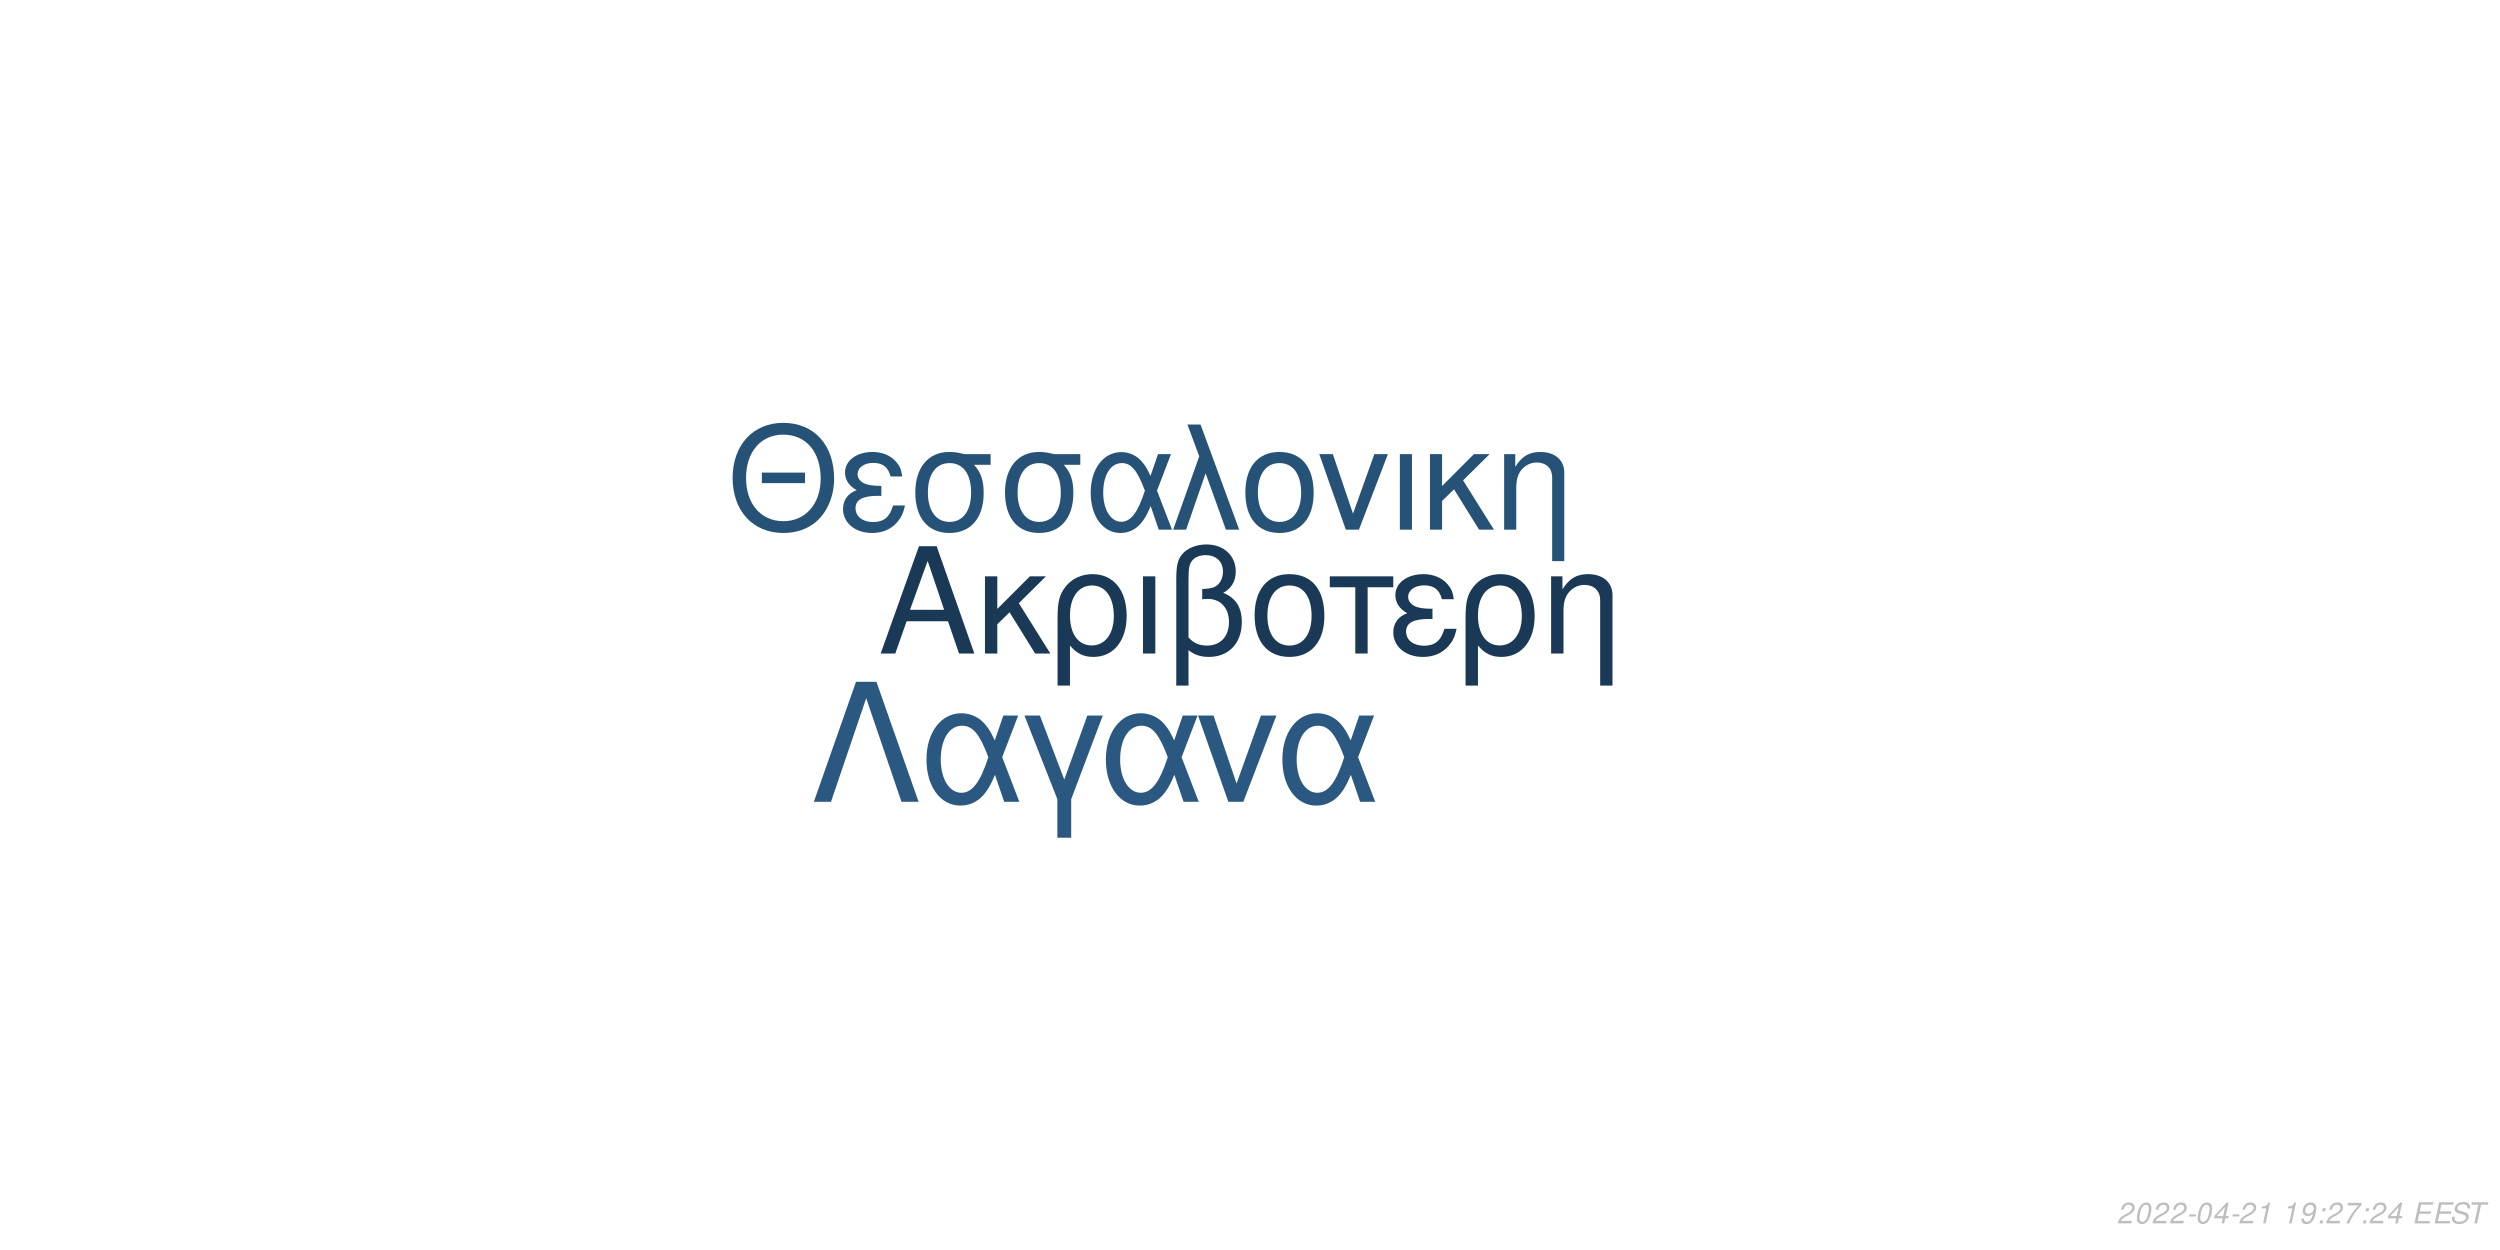
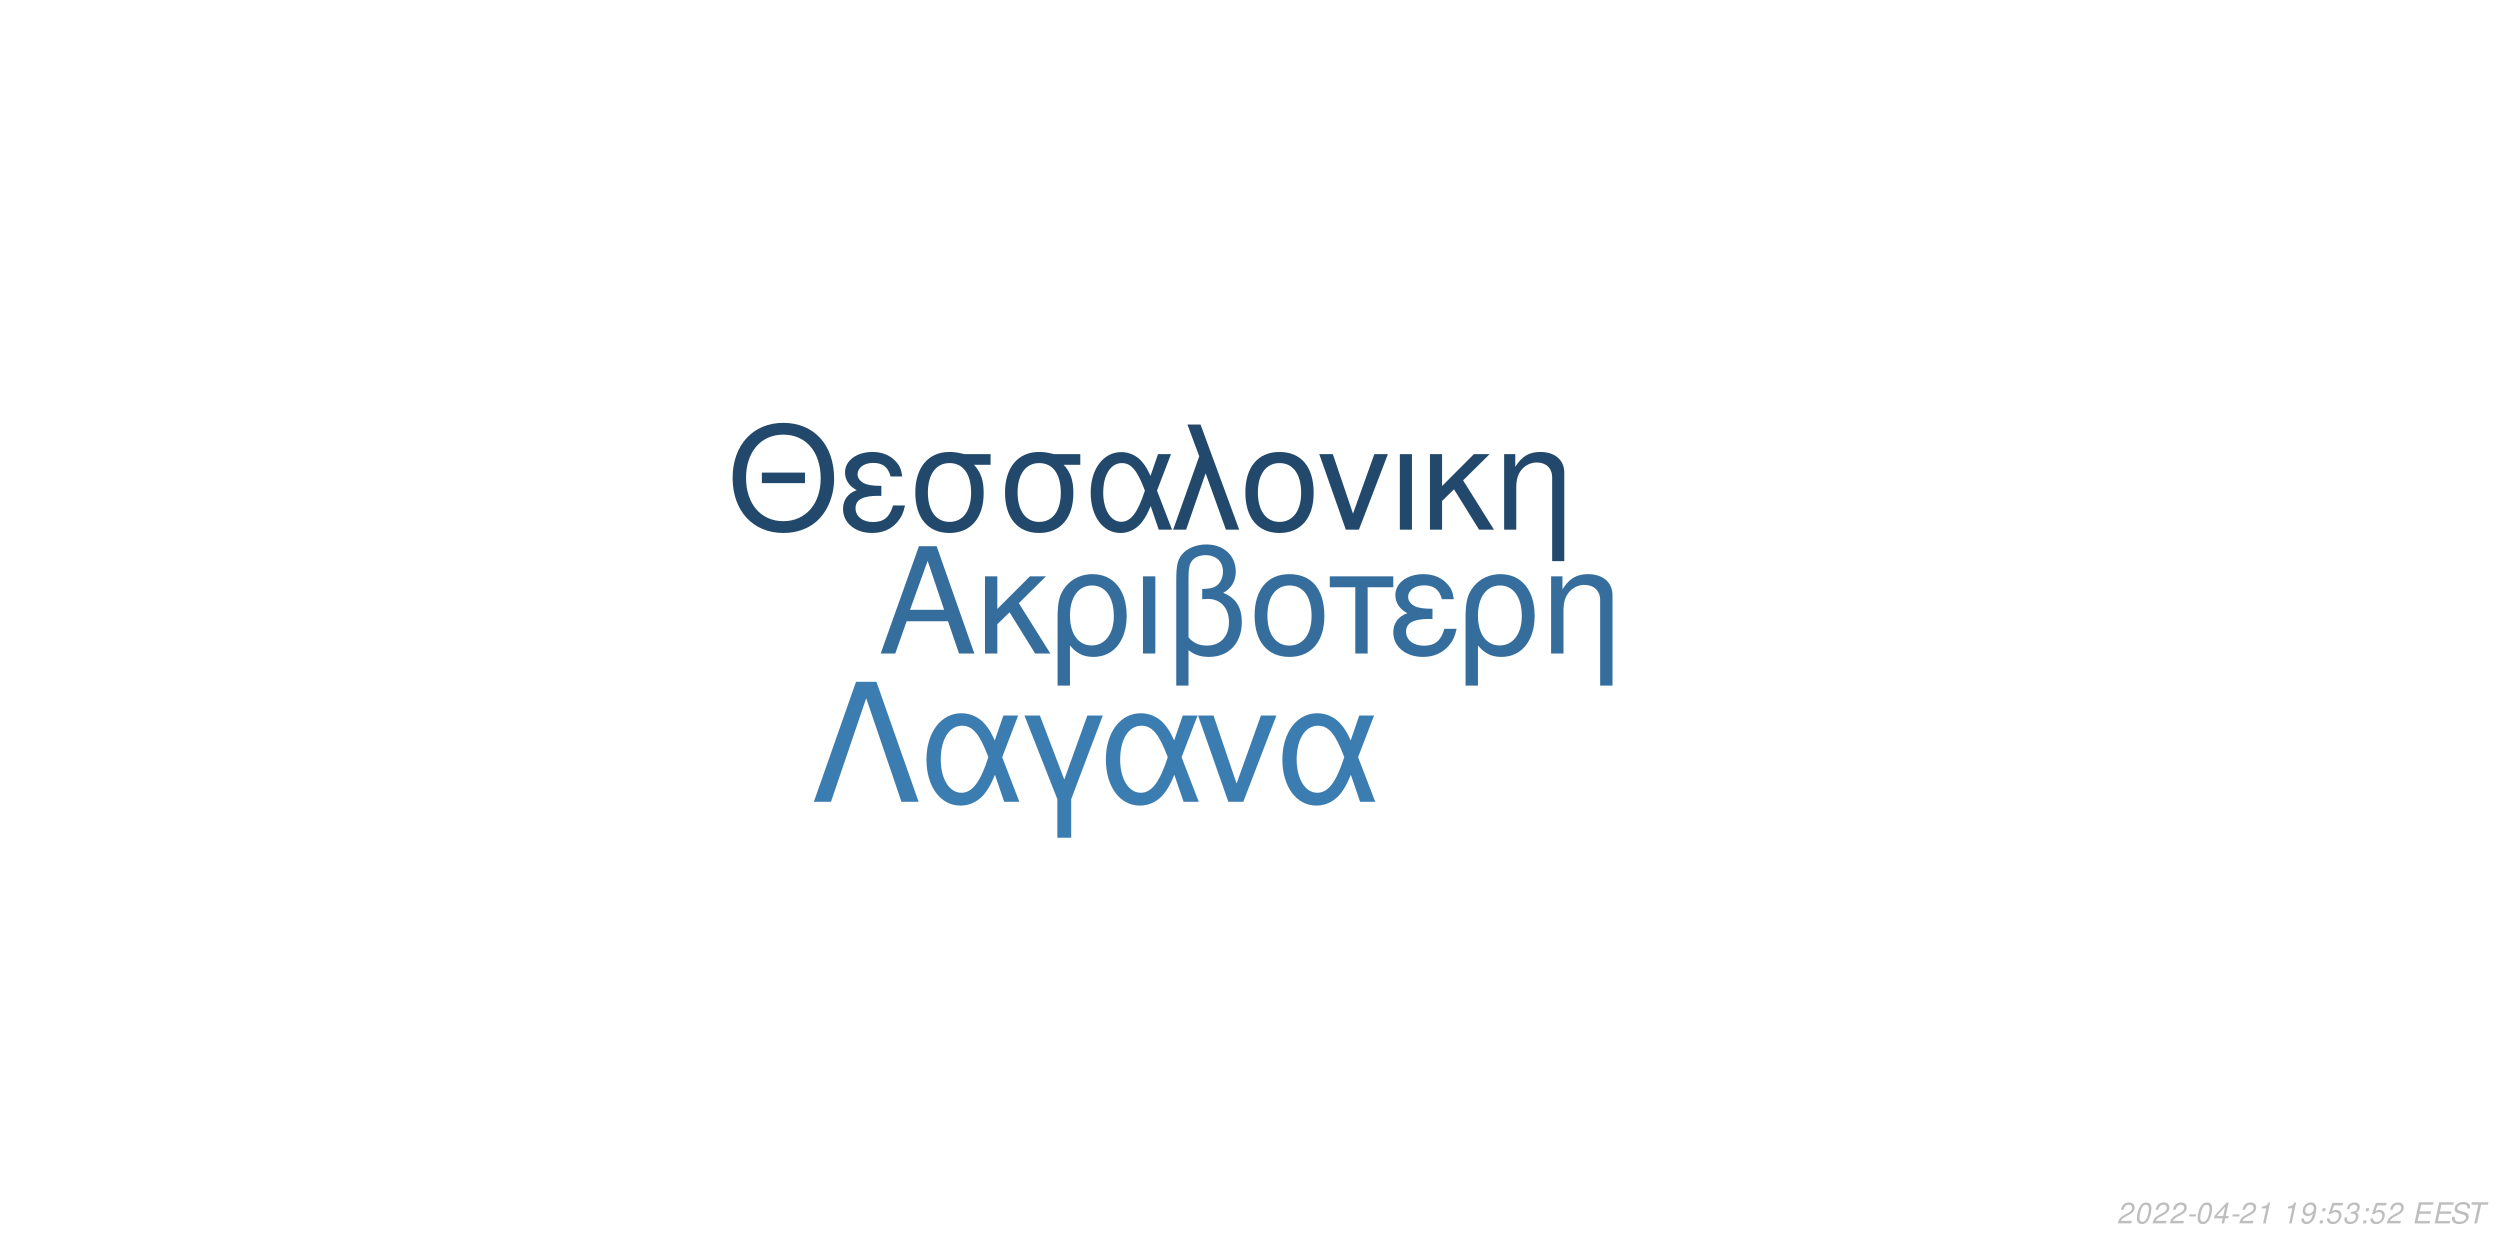
<svg xmlns="http://www.w3.org/2000/svg" xmlns:xlink="http://www.w3.org/1999/xlink" width="864pt" height="432pt" viewBox="0 0 864 432" version="1.1">
  <defs>
    <g>
      <symbol overflow="visible" id="glyph0-0">
        <path style="stroke:none;" d="" />
      </symbol>
      <symbol overflow="visible" id="glyph0-1">
        <path style="stroke:none;" d="M 24.125 -11.141 L 27.938 0 L 33.234 0 L 20.203 -37.094 L 14.094 -37.094 L 0.859 0 L 5.906 0 L 9.828 -11.141 Z M 22.797 -15.109 L 11 -15.109 L 17.094 -32.016 Z M 22.797 -15.109 " />
      </symbol>
      <symbol overflow="visible" id="glyph0-2">
        <path style="stroke:none;" d="M 7.172 -15.422 L 7.172 -26.672 L 2.906 -26.672 L 2.906 0 L 7.172 0 L 7.172 -10.125 L 11.406 -14.25 L 20.25 0 L 25.5 0 L 14.609 -17.406 L 23.969 -26.672 L 18.422 -26.672 Z M 7.172 -15.422 " />
      </symbol>
      <symbol overflow="visible" id="glyph0-3">
        <path style="stroke:none;" d="M 3 11.094 L 7.281 11.094 L 7.281 -2.797 C 9.516 -0.047 11.953 1.172 15.375 1.172 C 22.344 1.172 26.875 -4.422 26.875 -13.031 C 26.875 -21.891 22.297 -27.438 15.062 -27.438 C 11.297 -27.438 7.984 -25.906 5.797 -23.156 C 3.672 -20.516 3 -17.969 3 -12.359 Z M 14.906 -23.516 C 19.547 -23.516 22.438 -19.438 22.438 -12.922 C 22.438 -6.812 19.391 -2.797 14.812 -2.797 C 10.172 -2.797 7.281 -6.766 7.281 -13.125 C 7.281 -19.484 10.234 -23.516 14.906 -23.516 Z M 14.906 -23.516 " />
      </symbol>
      <symbol overflow="visible" id="glyph0-4">
        <path style="stroke:none;" d="M 3.516 0 L 7.781 0 L 7.781 -26.672 L 3.516 -26.672 Z M 3.516 0 " />
      </symbol>
      <symbol overflow="visible" id="glyph0-5">
        <path style="stroke:none;" d="M 4.016 11.094 L 8.25 11.094 L 8.25 -1.172 C 10.172 0.406 12.422 1.172 15.312 1.172 C 22.188 1.172 26.672 -3.609 26.672 -10.891 C 26.672 -15.984 24.578 -19.234 20.25 -20.969 C 23.109 -22.547 24.578 -25.031 24.578 -28.344 C 24.578 -33.844 20.406 -37.703 14.453 -37.703 C 10.938 -37.703 7.734 -36.391 6 -34.25 C 4.484 -32.422 4.016 -30.328 4.016 -25.391 Z M 8.25 -25.656 C 8.25 -29.359 8.5 -30.844 9.469 -32.062 C 10.375 -33.281 12.156 -34 14.094 -34 C 17.812 -34 20.156 -31.812 20.156 -28.297 C 20.156 -25.953 18.984 -23.812 17.297 -23.047 C 16.281 -22.547 15.469 -22.438 12.984 -22.297 L 12.984 -18.781 C 13.734 -18.828 14.344 -18.875 14.969 -18.875 C 19.344 -18.875 22.234 -15.719 22.234 -10.891 C 22.234 -5.906 19.281 -2.75 14.656 -2.75 C 11.953 -2.75 9.922 -3.609 8.25 -5.594 Z M 8.25 -25.656 " />
      </symbol>
      <symbol overflow="visible" id="glyph0-6">
        <path style="stroke:none;" d="M 14.094 -27.438 C 6.562 -27.438 2.094 -22.094 2.094 -13.125 C 2.094 -4.125 6.562 1.172 14.141 1.172 C 21.672 1.172 26.203 -4.172 26.203 -12.922 C 26.203 -22.188 21.828 -27.438 14.094 -27.438 Z M 14.141 -23.516 C 18.938 -23.516 21.781 -19.594 21.781 -12.984 C 21.781 -6.672 18.828 -2.75 14.141 -2.75 C 9.422 -2.75 6.516 -6.672 6.516 -13.125 C 6.516 -19.594 9.422 -23.516 14.141 -23.516 Z M 14.141 -23.516 " />
      </symbol>
      <symbol overflow="visible" id="glyph0-7">
        <path style="stroke:none;" d="M 7.891 0 L 12.156 0 L 12.156 -22.906 L 21.016 -22.906 L 21.016 -26.672 L -0.922 -26.672 L -0.922 -22.906 L 7.891 -22.906 Z M 7.891 0 " />
      </symbol>
      <symbol overflow="visible" id="glyph0-8">
        <path style="stroke:none;" d="M 14.562 -15.469 C 11.344 -15.469 9.562 -15.781 8.297 -16.438 C 6.922 -17.203 6.156 -18.328 6.156 -19.547 C 6.156 -21.891 8.453 -23.562 11.656 -23.562 C 15.062 -23.562 16.953 -22.094 17.812 -18.781 L 21.938 -18.781 C 21.578 -21.266 21.062 -22.5 19.797 -23.922 C 17.812 -26.203 14.906 -27.438 11.453 -27.438 C 5.797 -27.438 1.734 -24.375 1.734 -20.203 C 1.734 -17.609 3.156 -15.375 5.859 -13.938 C 2.797 -12.875 1.016 -10.484 1.016 -7.328 C 1.016 -2.391 5.297 1.172 11.25 1.172 C 14.969 1.172 17.906 -0.109 20.156 -2.641 C 21.578 -4.328 22.297 -5.797 22.906 -8.547 L 18.672 -8.547 C 17.5 -4.422 15.422 -2.703 11.609 -2.703 C 7.938 -2.703 5.438 -4.688 5.438 -7.578 C 5.438 -10.578 7.938 -11.953 13.484 -11.953 C 13.641 -11.953 14.094 -11.953 14.562 -11.906 Z M 14.562 -15.469 " />
      </symbol>
      <symbol overflow="visible" id="glyph0-9">
        <path style="stroke:none;" d="M 3.562 -26.672 L 3.562 0 L 7.844 0 L 7.844 -14.703 C 7.844 -17.906 8.5 -19.891 10.031 -21.531 C 11.406 -22.953 13.188 -23.719 15.062 -23.719 C 18.375 -23.719 20.516 -21.672 20.516 -18.469 L 20.516 11.094 L 24.781 11.094 L 24.781 -20.156 C 24.781 -24.578 21.469 -27.438 16.328 -27.438 C 12.359 -27.438 9.828 -25.906 7.484 -22.188 L 7.484 -26.672 Z M 3.562 -26.672 " />
      </symbol>
      <symbol overflow="visible" id="glyph1-0">
        <path style="stroke:none;" d="" />
      </symbol>
      <symbol overflow="visible" id="glyph1-1">
        <path style="stroke:none;" d="M 26.859 -19.734 L 11.953 -19.734 L 11.953 -16.094 L 26.859 -16.094 Z M 19.328 -36.922 C 8.922 -36.922 1.844 -29.25 1.844 -17.891 C 1.844 -6.484 8.875 1.141 19.391 1.141 C 23.812 1.141 27.703 -0.203 30.641 -2.688 C 34.578 -6.031 36.922 -11.656 36.922 -17.594 C 36.922 -29.297 30 -36.922 19.328 -36.922 Z M 19.328 -32.844 C 27.203 -32.844 32.281 -26.906 32.281 -17.688 C 32.281 -8.922 27.062 -2.938 19.391 -2.938 C 11.609 -2.938 6.484 -8.922 6.484 -17.891 C 6.484 -26.859 11.609 -32.844 19.328 -32.844 Z M 19.328 -32.844 " />
      </symbol>
      <symbol overflow="visible" id="glyph1-2">
        <path style="stroke:none;" d="M 14.25 -15.141 C 11.109 -15.141 9.375 -15.453 8.125 -16.094 C 6.781 -16.844 6.031 -17.938 6.031 -19.141 C 6.031 -21.422 8.266 -23.078 11.406 -23.078 C 14.75 -23.078 16.594 -21.625 17.438 -18.391 L 21.469 -18.391 C 21.125 -20.828 20.625 -22.031 19.391 -23.422 C 17.438 -25.656 14.594 -26.859 11.219 -26.859 C 5.688 -26.859 1.688 -23.875 1.688 -19.781 C 1.688 -17.234 3.094 -15.047 5.734 -13.656 C 2.734 -12.609 1 -10.266 1 -7.172 C 1 -2.344 5.188 1.141 11.016 1.141 C 14.656 1.141 17.547 -0.094 19.734 -2.594 C 21.125 -4.234 21.828 -5.688 22.422 -8.375 L 18.281 -8.375 C 17.141 -4.328 15.094 -2.641 11.359 -2.641 C 7.766 -2.641 5.328 -4.578 5.328 -7.422 C 5.328 -10.359 7.766 -11.703 13.203 -11.703 C 13.359 -11.703 13.797 -11.703 14.25 -11.656 Z M 14.25 -15.141 " />
      </symbol>
      <symbol overflow="visible" id="glyph1-3">
        <path style="stroke:none;" d="M 29 -26.109 L 19.938 -26.109 C 17.594 -26.703 16.438 -26.859 14.703 -26.859 C 7.469 -26.859 2.984 -21.469 2.984 -12.859 C 2.984 -4.031 7.375 1.141 14.797 1.141 C 22.172 1.141 26.609 -4.078 26.609 -12.656 C 26.609 -17.047 25.656 -19.828 23.266 -22.422 L 29 -22.422 Z M 14.797 -23.016 C 19.531 -23.016 22.266 -19.234 22.266 -12.75 C 22.266 -6.531 19.438 -2.688 14.797 -2.688 C 10.172 -2.688 7.328 -6.531 7.328 -12.859 C 7.328 -19.188 10.172 -23.016 14.797 -23.016 Z M 14.797 -23.016 " />
      </symbol>
      <symbol overflow="visible" id="glyph1-4">
        <path style="stroke:none;" d="M 29.344 -26.109 L 24.859 -26.109 L 22.266 -18.578 C 21.125 -21.031 20.484 -22.125 19.328 -23.469 C 17.547 -25.609 14.906 -26.812 12.156 -26.812 C 5.984 -26.812 1.594 -20.984 1.594 -12.812 C 1.594 -4.578 5.828 1.141 11.906 1.141 C 14.953 1.141 17.734 -0.344 19.625 -3.047 C 20.672 -4.531 21.281 -5.688 22.328 -8.172 L 25.109 0 L 29.703 0 L 24.516 -13.5 Z M 20.328 -13.5 C 17.891 -5.922 15.453 -2.734 12.156 -2.734 C 8.516 -2.734 5.922 -6.922 5.922 -12.812 C 5.922 -18.938 8.516 -23.016 12.359 -23.016 C 15.594 -23.016 17.688 -20.531 20.328 -13.5 Z M 20.328 -13.5 " />
      </symbol>
      <symbol overflow="visible" id="glyph1-5">
        <path style="stroke:none;" d="M 1.094 0 L 5.578 0 L 12.312 -19.484 L 19.328 0 L 23.922 0 L 10.562 -36.328 L 6.031 -36.328 L 10.109 -25.359 Z M 1.094 0 " />
      </symbol>
      <symbol overflow="visible" id="glyph1-6">
        <path style="stroke:none;" d="M 13.797 -26.859 C 6.422 -26.859 2.047 -21.625 2.047 -12.859 C 2.047 -4.031 6.422 1.141 13.859 1.141 C 21.234 1.141 25.656 -4.078 25.656 -12.656 C 25.656 -21.719 21.375 -26.859 13.797 -26.859 Z M 13.859 -23.016 C 18.531 -23.016 21.328 -19.188 21.328 -12.703 C 21.328 -6.531 18.438 -2.688 13.859 -2.688 C 9.219 -2.688 6.375 -6.531 6.375 -12.859 C 6.375 -19.188 9.219 -23.016 13.859 -23.016 Z M 13.859 -23.016 " />
      </symbol>
      <symbol overflow="visible" id="glyph1-7">
        <path style="stroke:none;" d="M 14.297 0 L 24.312 -26.109 L 19.625 -26.109 L 12.25 -5.531 L 5.281 -26.109 L 0.594 -26.109 L 9.766 0 Z M 14.297 0 " />
      </symbol>
      <symbol overflow="visible" id="glyph1-8">
        <path style="stroke:none;" d="M 3.438 0 L 7.625 0 L 7.625 -26.109 L 3.438 -26.109 Z M 3.438 0 " />
      </symbol>
      <symbol overflow="visible" id="glyph1-9">
        <path style="stroke:none;" d="M 7.031 -15.094 L 7.031 -26.109 L 2.844 -26.109 L 2.844 0 L 7.031 0 L 7.031 -9.922 L 11.156 -13.953 L 19.828 0 L 24.969 0 L 14.297 -17.047 L 23.469 -26.109 L 18.031 -26.109 Z M 7.031 -15.094 " />
      </symbol>
      <symbol overflow="visible" id="glyph1-10">
        <path style="stroke:none;" d="M 3.484 -26.109 L 3.484 0 L 7.672 0 L 7.672 -14.406 C 7.672 -17.547 8.328 -19.484 9.812 -21.078 C 11.156 -22.469 12.906 -23.219 14.75 -23.219 C 17.984 -23.219 20.078 -21.234 20.078 -18.094 L 20.078 10.859 L 24.266 10.859 L 24.266 -19.734 C 24.266 -24.062 21.031 -26.859 16 -26.859 C 12.109 -26.859 9.609 -25.359 7.328 -21.719 L 7.328 -26.109 Z M 3.484 -26.109 " />
      </symbol>
      <symbol overflow="visible" id="glyph2-0">
        <path style="stroke:none;" d="" />
      </symbol>
      <symbol overflow="visible" id="glyph2-1">
        <path style="stroke:none;" d="M 22.531 -41.484 L 15.484 -41.484 L 0.906 0 L 6.828 0 L 19 -35.797 L 31.188 0 L 37.109 0 Z M 22.531 -41.484 " />
      </symbol>
      <symbol overflow="visible" id="glyph2-2">
        <path style="stroke:none;" d="M 33.516 -29.812 L 28.391 -29.812 L 25.438 -21.219 C 24.125 -24.016 23.391 -25.266 22.078 -26.797 C 20.031 -29.25 17.016 -30.609 13.891 -30.609 C 6.828 -30.609 1.828 -23.953 1.828 -14.625 C 1.828 -5.234 6.656 1.312 13.594 1.312 C 17.078 1.312 20.266 -0.391 22.422 -3.469 C 23.609 -5.172 24.297 -6.484 25.5 -9.328 L 28.688 0 L 33.922 0 L 28 -15.422 Z M 23.219 -15.422 C 20.422 -6.766 17.641 -3.125 13.891 -3.125 C 9.734 -3.125 6.766 -7.906 6.766 -14.625 C 6.766 -21.625 9.734 -26.297 14.109 -26.297 C 17.812 -26.297 20.203 -23.453 23.219 -15.422 Z M 23.219 -15.422 " />
      </symbol>
      <symbol overflow="visible" id="glyph2-3">
        <path style="stroke:none;" d="M 12.062 12.406 L 16.844 12.406 L 16.844 -0.906 L 27.766 -29.812 L 22.422 -29.812 L 14.453 -7.688 L 6.031 -29.812 L 0.688 -29.812 L 12.062 -0.906 Z M 12.062 12.406 " />
      </symbol>
      <symbol overflow="visible" id="glyph2-4">
        <path style="stroke:none;" d="M 16.328 0 L 27.766 -29.812 L 22.422 -29.812 L 14 -6.312 L 6.031 -29.812 L 0.688 -29.812 L 11.156 0 Z M 16.328 0 " />
      </symbol>
      <symbol overflow="visible" id="glyph3-0">
        <path style="stroke:none;" d="" />
      </symbol>
      <symbol overflow="visible" id="glyph3-1">
        <path style="stroke:none;" d="M 5.234 -0.875 L 1.469 -0.875 C 1.641 -1.375 2.203 -1.891 3.109 -2.344 L 4.234 -2.938 C 5.562 -3.625 6.219 -4.469 6.219 -5.484 C 6.219 -5.938 6.062 -6.359 5.797 -6.656 C 5.469 -7.047 4.984 -7.234 4.312 -7.234 C 2.766 -7.234 1.891 -6.453 1.484 -4.734 L 2.375 -4.734 C 2.484 -5.188 2.609 -5.484 2.797 -5.75 C 3.094 -6.203 3.609 -6.453 4.188 -6.453 C 4.891 -6.453 5.344 -6.031 5.344 -5.375 C 5.344 -4.703 4.859 -4.094 4.016 -3.656 L 2.984 -3.125 C 1.234 -2.188 0.797 -1.656 0.344 -0.016 L 5.047 -0.016 Z M 5.234 -0.875 " />
      </symbol>
      <symbol overflow="visible" id="glyph3-2">
        <path style="stroke:none;" d="M 4.203 -7.234 C 3.375 -7.234 2.688 -6.812 2.125 -5.984 C 1.484 -5.047 0.984 -3.188 0.984 -1.734 C 0.984 -1.109 1.172 -0.562 1.484 -0.266 C 1.797 0.047 2.281 0.234 2.766 0.234 C 3.625 0.234 4.281 -0.156 4.859 -1.016 C 5.516 -1.953 6 -3.797 6 -5.266 C 6 -6.5 5.328 -7.234 4.203 -7.234 Z M 4.094 -6.453 C 4.734 -6.453 5.125 -5.984 5.125 -5.156 C 5.125 -4.203 4.781 -2.625 4.406 -1.812 C 3.984 -0.938 3.516 -0.547 2.875 -0.547 C 2.25 -0.547 1.875 -1.031 1.875 -1.828 C 1.875 -2.797 2.203 -4.344 2.594 -5.203 C 2.984 -6.047 3.453 -6.453 4.094 -6.453 Z M 4.094 -6.453 " />
      </symbol>
      <symbol overflow="visible" id="glyph3-3">
        <path style="stroke:none;" d="M 3.516 -3.125 L 1.125 -3.125 L 0.969 -2.406 L 3.359 -2.406 Z M 3.516 -3.125 " />
      </symbol>
      <symbol overflow="visible" id="glyph3-4">
        <path style="stroke:none;" d="M 3.625 -1.75 L 3.266 0 L 4.141 0 L 4.516 -1.75 L 5.562 -1.75 L 5.734 -2.531 L 4.688 -2.531 L 5.688 -7.234 L 5.016 -7.234 L 0.844 -2.672 L 0.641 -1.75 Z M 3.797 -2.531 L 1.594 -2.531 L 4.469 -5.703 Z M 3.797 -2.531 " />
      </symbol>
      <symbol overflow="visible" id="glyph3-5">
        <path style="stroke:none;" d="M 3.703 -5.188 L 2.594 0 L 3.469 0 L 5.016 -7.234 L 4.438 -7.234 C 3.906 -6.156 3.688 -6.016 2.234 -5.812 L 2.109 -5.188 Z M 3.703 -5.188 " />
      </symbol>
      <symbol overflow="visible" id="glyph3-6">
        <path style="stroke:none;" d="" />
      </symbol>
      <symbol overflow="visible" id="glyph3-7">
        <path style="stroke:none;" d="M 0.844 -1.656 C 0.844 -1.547 0.844 -1.438 0.844 -1.375 C 0.844 -0.406 1.531 0.234 2.578 0.234 C 3.203 0.234 3.766 0.016 4.297 -0.438 C 4.938 -1 5.312 -1.656 5.594 -2.719 C 5.844 -3.672 6.016 -4.766 6.016 -5.375 C 6.016 -5.844 5.844 -6.328 5.547 -6.656 C 5.203 -7.031 4.703 -7.234 4.062 -7.234 C 2.516 -7.234 1.297 -5.938 1.297 -4.266 C 1.297 -3.203 1.984 -2.547 3.047 -2.547 C 3.484 -2.547 3.953 -2.672 4.281 -2.891 C 4.406 -2.984 4.547 -3.078 4.828 -3.344 C 4.438 -1.484 3.703 -0.547 2.703 -0.547 C 2.109 -0.547 1.719 -0.938 1.719 -1.547 L 1.719 -1.656 Z M 3.953 -6.453 C 4.625 -6.453 5.141 -5.953 5.141 -5.281 C 5.141 -4.188 4.312 -3.312 3.297 -3.312 C 2.594 -3.312 2.172 -3.734 2.172 -4.453 C 2.172 -5.562 2.984 -6.453 3.953 -6.453 Z M 3.953 -6.453 " />
      </symbol>
      <symbol overflow="visible" id="glyph3-8">
        <path style="stroke:none;" d="M 2.359 -1.031 L 1.312 -1.031 L 1.094 0 L 2.141 0 Z M 3.266 -5.234 L 2.219 -5.234 L 2 -4.203 L 3.047 -4.203 Z M 3.266 -5.234 " />
      </symbol>
      <symbol overflow="visible" id="glyph3-9">
-         <path style="stroke:none;" d="M 6.703 -7.094 L 1.953 -7.094 L 1.766 -6.219 L 5.594 -6.219 C 3.344 -3.688 2.266 -2.109 1.375 0 L 2.344 0 C 3.031 -1.906 4.828 -4.594 6.547 -6.281 Z M 6.703 -7.094 " />
+         <path style="stroke:none;" d="M 6.297 -7.094 L 2.594 -7.094 L 1.234 -3.234 L 2.047 -3.234 C 2.656 -3.766 2.938 -3.906 3.531 -3.906 C 4.328 -3.906 4.797 -3.453 4.797 -2.688 C 4.797 -1.438 3.969 -0.547 2.828 -0.547 C 2.031 -0.547 1.609 -0.938 1.578 -1.734 L 0.703 -1.734 L 0.703 -1.516 C 0.703 -0.938 0.844 -0.547 1.188 -0.266 C 1.562 0.062 2.078 0.234 2.703 0.234 C 3.656 0.234 4.391 -0.156 4.984 -0.922 C 5.422 -1.5 5.672 -2.234 5.672 -2.953 C 5.672 -4 4.938 -4.672 3.812 -4.672 C 3.328 -4.672 2.906 -4.547 2.406 -4.234 L 3.109 -6.219 L 6.109 -6.219 Z M 6.297 -7.094 " />
      </symbol>
      <symbol overflow="visible" id="glyph3-10">
+         <path style="stroke:none;" d="M 2.922 -3.312 C 3.125 -3.344 3.234 -3.344 3.375 -3.344 C 4.203 -3.344 4.688 -3 4.688 -2.406 C 4.688 -1.312 3.906 -0.547 2.781 -0.547 C 2.047 -0.547 1.594 -0.938 1.594 -1.562 C 1.594 -1.719 1.609 -1.844 1.656 -2.094 L 0.766 -2.094 C 0.734 -1.797 0.719 -1.641 0.719 -1.469 C 0.719 -0.375 1.406 0.234 2.641 0.234 C 3.547 0.234 4.297 -0.078 4.812 -0.656 C 5.266 -1.156 5.562 -1.875 5.562 -2.547 C 5.562 -3.125 5.344 -3.453 4.797 -3.734 C 5.641 -4.234 6.016 -4.844 6.016 -5.734 C 6.016 -6.656 5.312 -7.234 4.203 -7.234 C 3.375 -7.234 2.672 -6.938 2.188 -6.375 C 1.891 -6.031 1.703 -5.641 1.516 -4.906 L 2.391 -4.906 C 2.5 -5.359 2.594 -5.594 2.734 -5.812 C 3.047 -6.234 3.516 -6.453 4.078 -6.453 C 4.734 -6.453 5.141 -6.125 5.141 -5.578 C 5.141 -5.188 5.016 -4.797 4.797 -4.547 C 4.516 -4.234 4 -4.062 3.266 -4.062 L 3.078 -4.062 Z M 2.922 -3.312 " />
+       </symbol>
+       <symbol overflow="visible" id="glyph3-11">
        <path style="stroke:none;" d="M 2.547 -3.312 L 6.5 -3.312 L 6.688 -4.141 L 2.719 -4.141 L 3.219 -6.469 L 7.344 -6.469 L 7.516 -7.297 L 2.453 -7.297 L 0.906 0 L 6.125 0 L 6.297 -0.812 L 2.016 -0.812 Z M 2.547 -3.312 " />
      </symbol>
-       <symbol overflow="visible" id="glyph3-11">
+       <symbol overflow="visible" id="glyph3-12">
        <path style="stroke:none;" d="M 7.062 -5.156 C 7.125 -5.438 7.141 -5.562 7.141 -5.703 C 7.141 -6.156 6.938 -6.594 6.594 -6.891 C 6.188 -7.25 5.656 -7.406 4.875 -7.406 C 3.844 -7.406 3.047 -7.125 2.5 -6.562 C 2.094 -6.141 1.781 -5.438 1.781 -4.922 C 1.781 -4.297 2.219 -3.766 2.891 -3.562 L 4.594 -3.094 C 5.406 -2.859 5.734 -2.578 5.734 -2.094 C 5.734 -1.781 5.547 -1.406 5.266 -1.141 C 4.844 -0.766 4.266 -0.578 3.453 -0.578 C 2.328 -0.578 1.812 -0.984 1.812 -1.906 C 1.812 -2.047 1.812 -2.125 1.844 -2.312 L 0.984 -2.312 C 0.906 -2.062 0.891 -1.906 0.891 -1.688 C 0.891 -0.484 1.797 0.234 3.297 0.234 C 4.359 0.234 5.234 -0.062 5.812 -0.609 C 6.344 -1.078 6.688 -1.797 6.688 -2.375 C 6.688 -2.641 6.609 -2.906 6.453 -3.156 C 6.234 -3.5 5.938 -3.703 5.469 -3.828 L 3.75 -4.312 C 2.984 -4.547 2.734 -4.734 2.734 -5.188 C 2.734 -5.547 2.875 -5.844 3.188 -6.109 C 3.547 -6.438 4.031 -6.594 4.703 -6.594 C 5.266 -6.594 5.688 -6.484 5.906 -6.297 C 6.094 -6.125 6.219 -5.797 6.219 -5.516 C 6.219 -5.422 6.203 -5.344 6.188 -5.156 Z M 7.062 -5.156 " />
      </symbol>
-       <symbol overflow="visible" id="glyph3-12">
+       <symbol overflow="visible" id="glyph3-13">
        <path style="stroke:none;" d="M 4.938 -6.469 L 7.312 -6.469 L 7.484 -7.297 L 1.75 -7.297 L 1.578 -6.469 L 3.984 -6.469 L 2.609 0 L 3.547 0 Z M 4.938 -6.469 " />
      </symbol>
    </g>
  </defs>
  <g id="surface1">
    <rect x="0" y="0" width="864" height="432" style="fill:rgb(100%,100%,100%);fill-opacity:1;stroke:none;" />
-     <g style="fill:rgb(10.196%,22.353%,33.725%);fill-opacity:1;">
+     <g style="fill:rgb(20.784%,43.137%,61.569%);fill-opacity:1;">
      <use xlink:href="#glyph0-1" x="303.5" y="225.861" />
      <use xlink:href="#glyph0-2" x="337.5" y="225.861" />
      <use xlink:href="#glyph0-3" x="362.5" y="225.861" />
      <use xlink:href="#glyph0-4" x="391.5" y="225.861" />
      <use xlink:href="#glyph0-5" x="402.5" y="225.861" />
      <use xlink:href="#glyph0-6" x="431.5" y="225.861" />
      <use xlink:href="#glyph0-7" x="460.5" y="225.861" />
      <use xlink:href="#glyph0-8" x="480.5" y="225.861" />
      <use xlink:href="#glyph0-3" x="503.5" y="225.861" />
      <use xlink:href="#glyph0-9" x="532.5" y="225.861" />
    </g>
-     <g style="fill:rgb(15.294%,32.157%,47.059%);fill-opacity:1;">
+     <g style="fill:rgb(13.333%,28.627%,42.353%);fill-opacity:1;">
      <use xlink:href="#glyph1-1" x="251.348" y="183.058" />
      <use xlink:href="#glyph1-2" x="290.348" y="183.058" />
      <use xlink:href="#glyph1-3" x="313.348" y="183.058" />
      <use xlink:href="#glyph1-3" x="344.348" y="183.058" />
      <use xlink:href="#glyph1-4" x="375.348" y="183.058" />
      <use xlink:href="#glyph1-5" x="404.348" y="183.058" />
      <use xlink:href="#glyph1-6" x="428.348" y="183.058" />
      <use xlink:href="#glyph1-7" x="455.348" y="183.058" />
      <use xlink:href="#glyph1-8" x="480.348" y="183.058" />
      <use xlink:href="#glyph1-9" x="491.348" y="183.058" />
      <use xlink:href="#glyph1-10" x="516.348" y="183.058" />
    </g>
-     <g style="fill:rgb(16.471%,34.51%,50.196%);fill-opacity:1;">
+     <g style="fill:rgb(23.529%,49.02%,69.412%);fill-opacity:1;">
      <use xlink:href="#glyph2-1" x="280.359" y="277.105" />
      <use xlink:href="#glyph2-2" x="318.359" y="277.105" />
      <use xlink:href="#glyph2-3" x="353.359" y="277.105" />
      <use xlink:href="#glyph2-2" x="380.359" y="277.105" />
      <use xlink:href="#glyph2-4" x="413.359" y="277.105" />
      <use xlink:href="#glyph2-2" x="441.359" y="277.105" />
    </g>
    <g style="fill:rgb(74.51%,74.51%,74.51%);fill-opacity:1;">
      <use xlink:href="#glyph3-1" x="731.52" y="422.81" />
      <use xlink:href="#glyph3-2" x="737.52" y="422.81" />
      <use xlink:href="#glyph3-1" x="743.52" y="422.81" />
      <use xlink:href="#glyph3-1" x="749.52" y="422.81" />
      <use xlink:href="#glyph3-3" x="755.52" y="422.81" />
      <use xlink:href="#glyph3-2" x="758.52" y="422.81" />
      <use xlink:href="#glyph3-4" x="764.52" y="422.81" />
      <use xlink:href="#glyph3-3" x="770.52" y="422.81" />
      <use xlink:href="#glyph3-1" x="773.52" y="422.81" />
      <use xlink:href="#glyph3-5" x="779.52" y="422.81" />
      <use xlink:href="#glyph3-6" x="785.52" y="422.81" />
      <use xlink:href="#glyph3-5" x="788.52" y="422.81" />
      <use xlink:href="#glyph3-7" x="794.52" y="422.81" />
      <use xlink:href="#glyph3-8" x="800.52" y="422.81" />
-       <use xlink:href="#glyph3-1" x="803.52" y="422.81" />
-       <use xlink:href="#glyph3-9" x="809.52" y="422.81" />
+       <use xlink:href="#glyph3-9" x="803.52" y="422.81" />
+       <use xlink:href="#glyph3-10" x="809.52" y="422.81" />
      <use xlink:href="#glyph3-8" x="815.52" y="422.81" />
-       <use xlink:href="#glyph3-1" x="818.52" y="422.81" />
-       <use xlink:href="#glyph3-4" x="824.52" y="422.81" />
+       <use xlink:href="#glyph3-9" x="818.52" y="422.81" />
+       <use xlink:href="#glyph3-1" x="824.52" y="422.81" />
      <use xlink:href="#glyph3-6" x="830.52" y="422.81" />
-       <use xlink:href="#glyph3-10" x="833.52" y="422.81" />
-       <use xlink:href="#glyph3-10" x="840.52" y="422.81" />
-       <use xlink:href="#glyph3-11" x="846.52" y="422.81" />
-       <use xlink:href="#glyph3-12" x="852.52" y="422.81" />
+       <use xlink:href="#glyph3-11" x="833.52" y="422.81" />
+       <use xlink:href="#glyph3-11" x="840.52" y="422.81" />
+       <use xlink:href="#glyph3-12" x="846.52" y="422.81" />
+       <use xlink:href="#glyph3-13" x="852.52" y="422.81" />
    </g>
  </g>
</svg>
